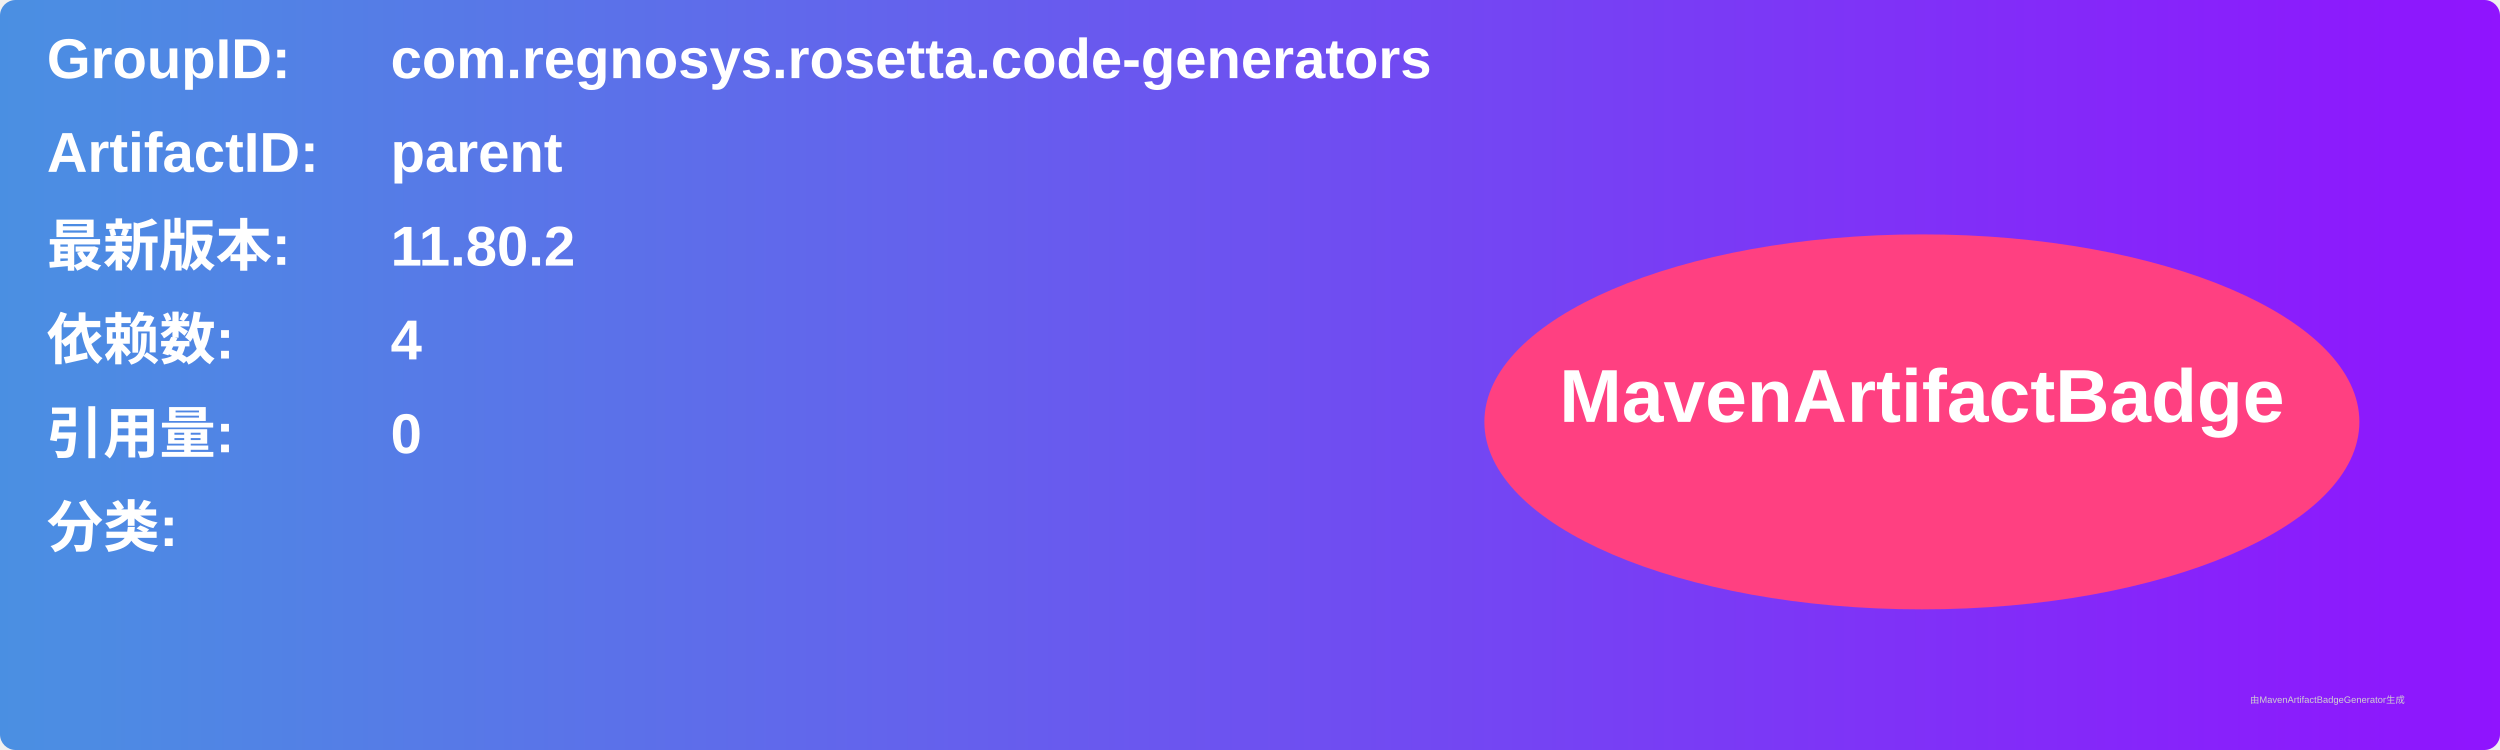
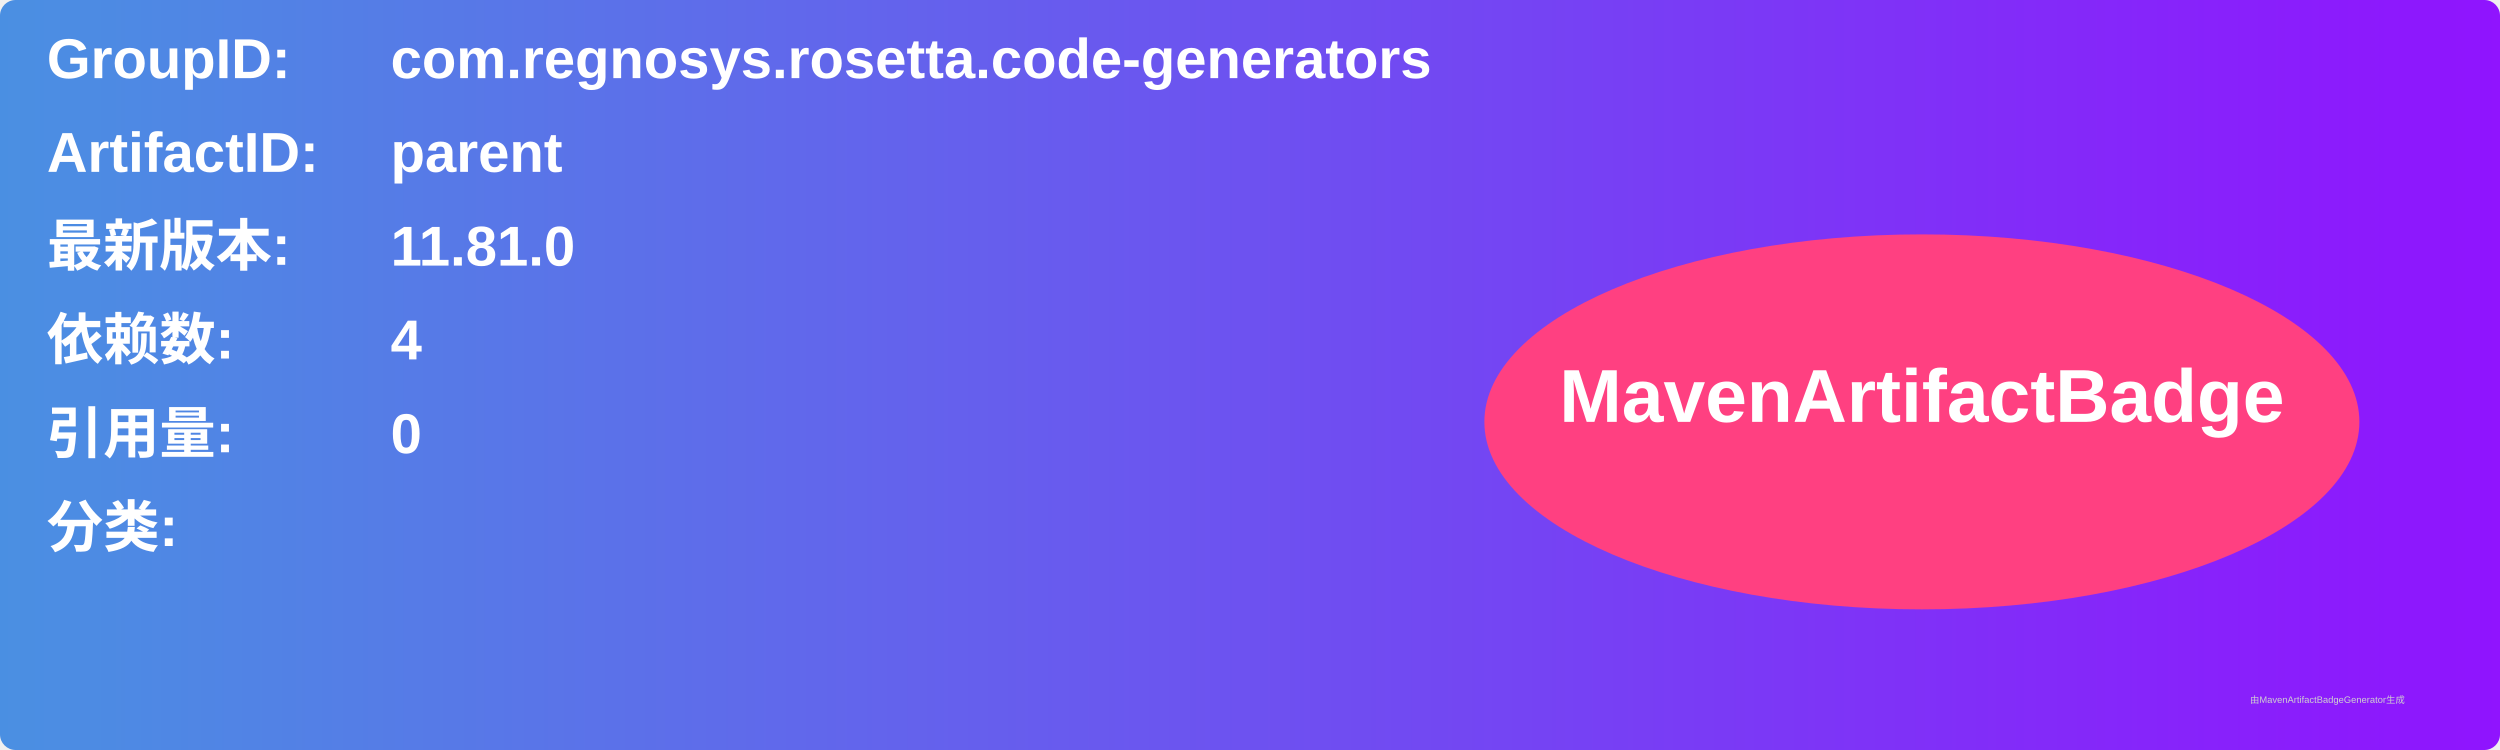
<svg xmlns="http://www.w3.org/2000/svg" width="800" height="240" viewBox="0 0 800 240">
  <linearGradient id="grad" x1="0%" y1="0%" x2="100%" y2="0%">
    <stop offset="0%" stop-color="#4a90e2" />
    <stop offset="100%" stop-color="#9013fe" />
  </linearGradient>
  <rect width="100%" height="100%" rx="5" ry="5" fill="url(#grad)" />
  <g transform="translate(15, 15)">
    <text x="0" y="10" font-family="Arial" font-size="18" fill="white" font-weight="bold" width="260">GroupID:</text>
    <text x="110" y="10" font-family="Arial" font-size="18" fill="white" font-weight="bold" width="460">com.regnosys.rosetta.code-generators</text>
    <text x="0" y="40" font-family="Arial" font-size="18" fill="white" font-weight="bold" width="260">ArtifactID:</text>
    <text x="110" y="40" font-family="Arial" font-size="18" fill="white" font-weight="bold" width="460">parent</text>
    <text x="0" y="70" font-family="Arial" font-size="18" fill="white" font-weight="bold">最新版本:</text>
    <text x="110" y="70" font-family="Arial" font-size="18" fill="white" font-weight="bold">
-       <tspan font-weight="bold">11.80.2</tspan>
+       <tspan font-weight="bold">11.81.0</tspan>
    </text>
    <text x="0" y="100" font-family="Arial" font-size="18" fill="white" font-weight="bold">依赖数: </text>
    <text x="110" y="100" font-family="Arial" font-size="18" fill="white">
      <tspan font-weight="bold">4</tspan>
    </text>
    <text x="0" y="130" font-family="Arial" font-size="18" fill="white" font-weight="bold">引用量: </text>
    <text x="110" y="130" font-family="Arial" font-size="18" fill="white">
      <tspan font-weight="bold">0</tspan>
    </text>
    <text x="0" y="160" font-family="Arial" font-size="18" fill="white" font-weight="bold">分类:</text>
    <text x="10" y="190" font-family="Arial" font-size="10" fill="white">
      <tspan font-weight="bold" />
    </text>
    <ellipse cx="600" cy="120" rx="140" ry="60" fill="#ff4081" />
    <text x="600" y="120" text-anchor="middle" font-family="Arial" font-size="24" fill="white" font-weight="bold">MavenArtifactBadge</text>
  </g>
  <text x="720" y="225" font-family="Arial" font-size="3" fill="#d0d0d0">由MavenArtifactBadgeGenerator生成</text>
</svg>
